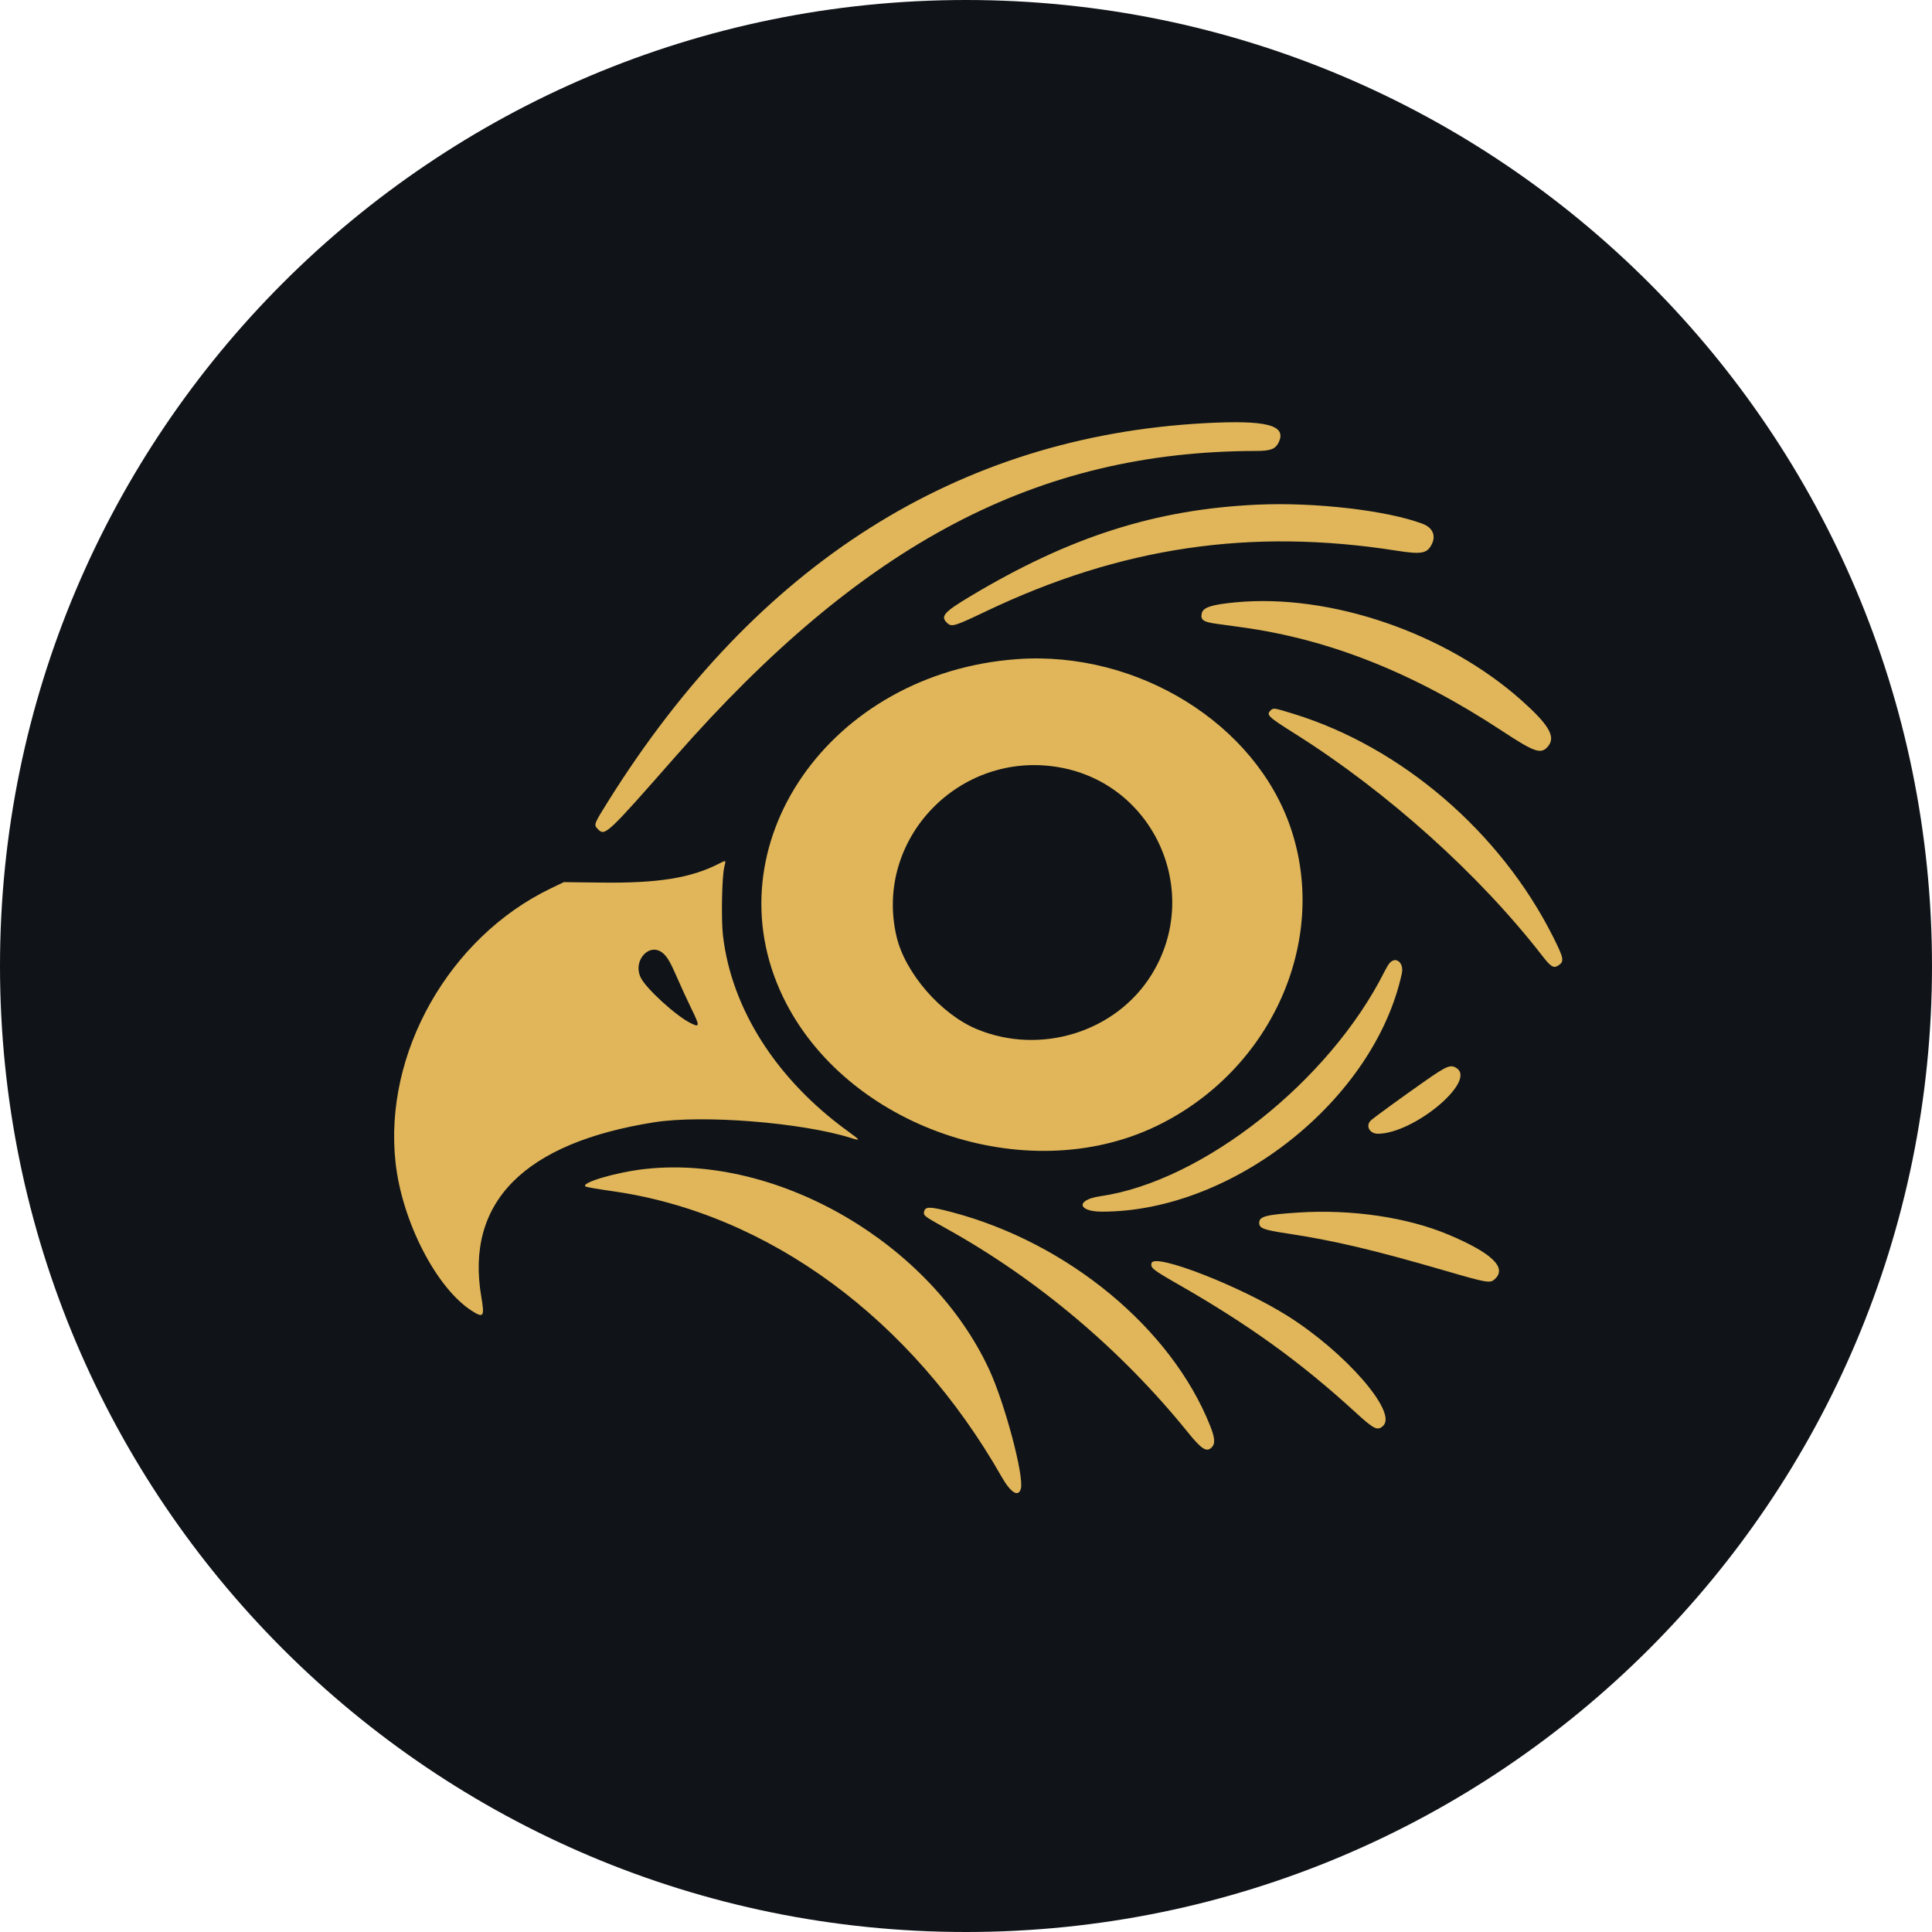
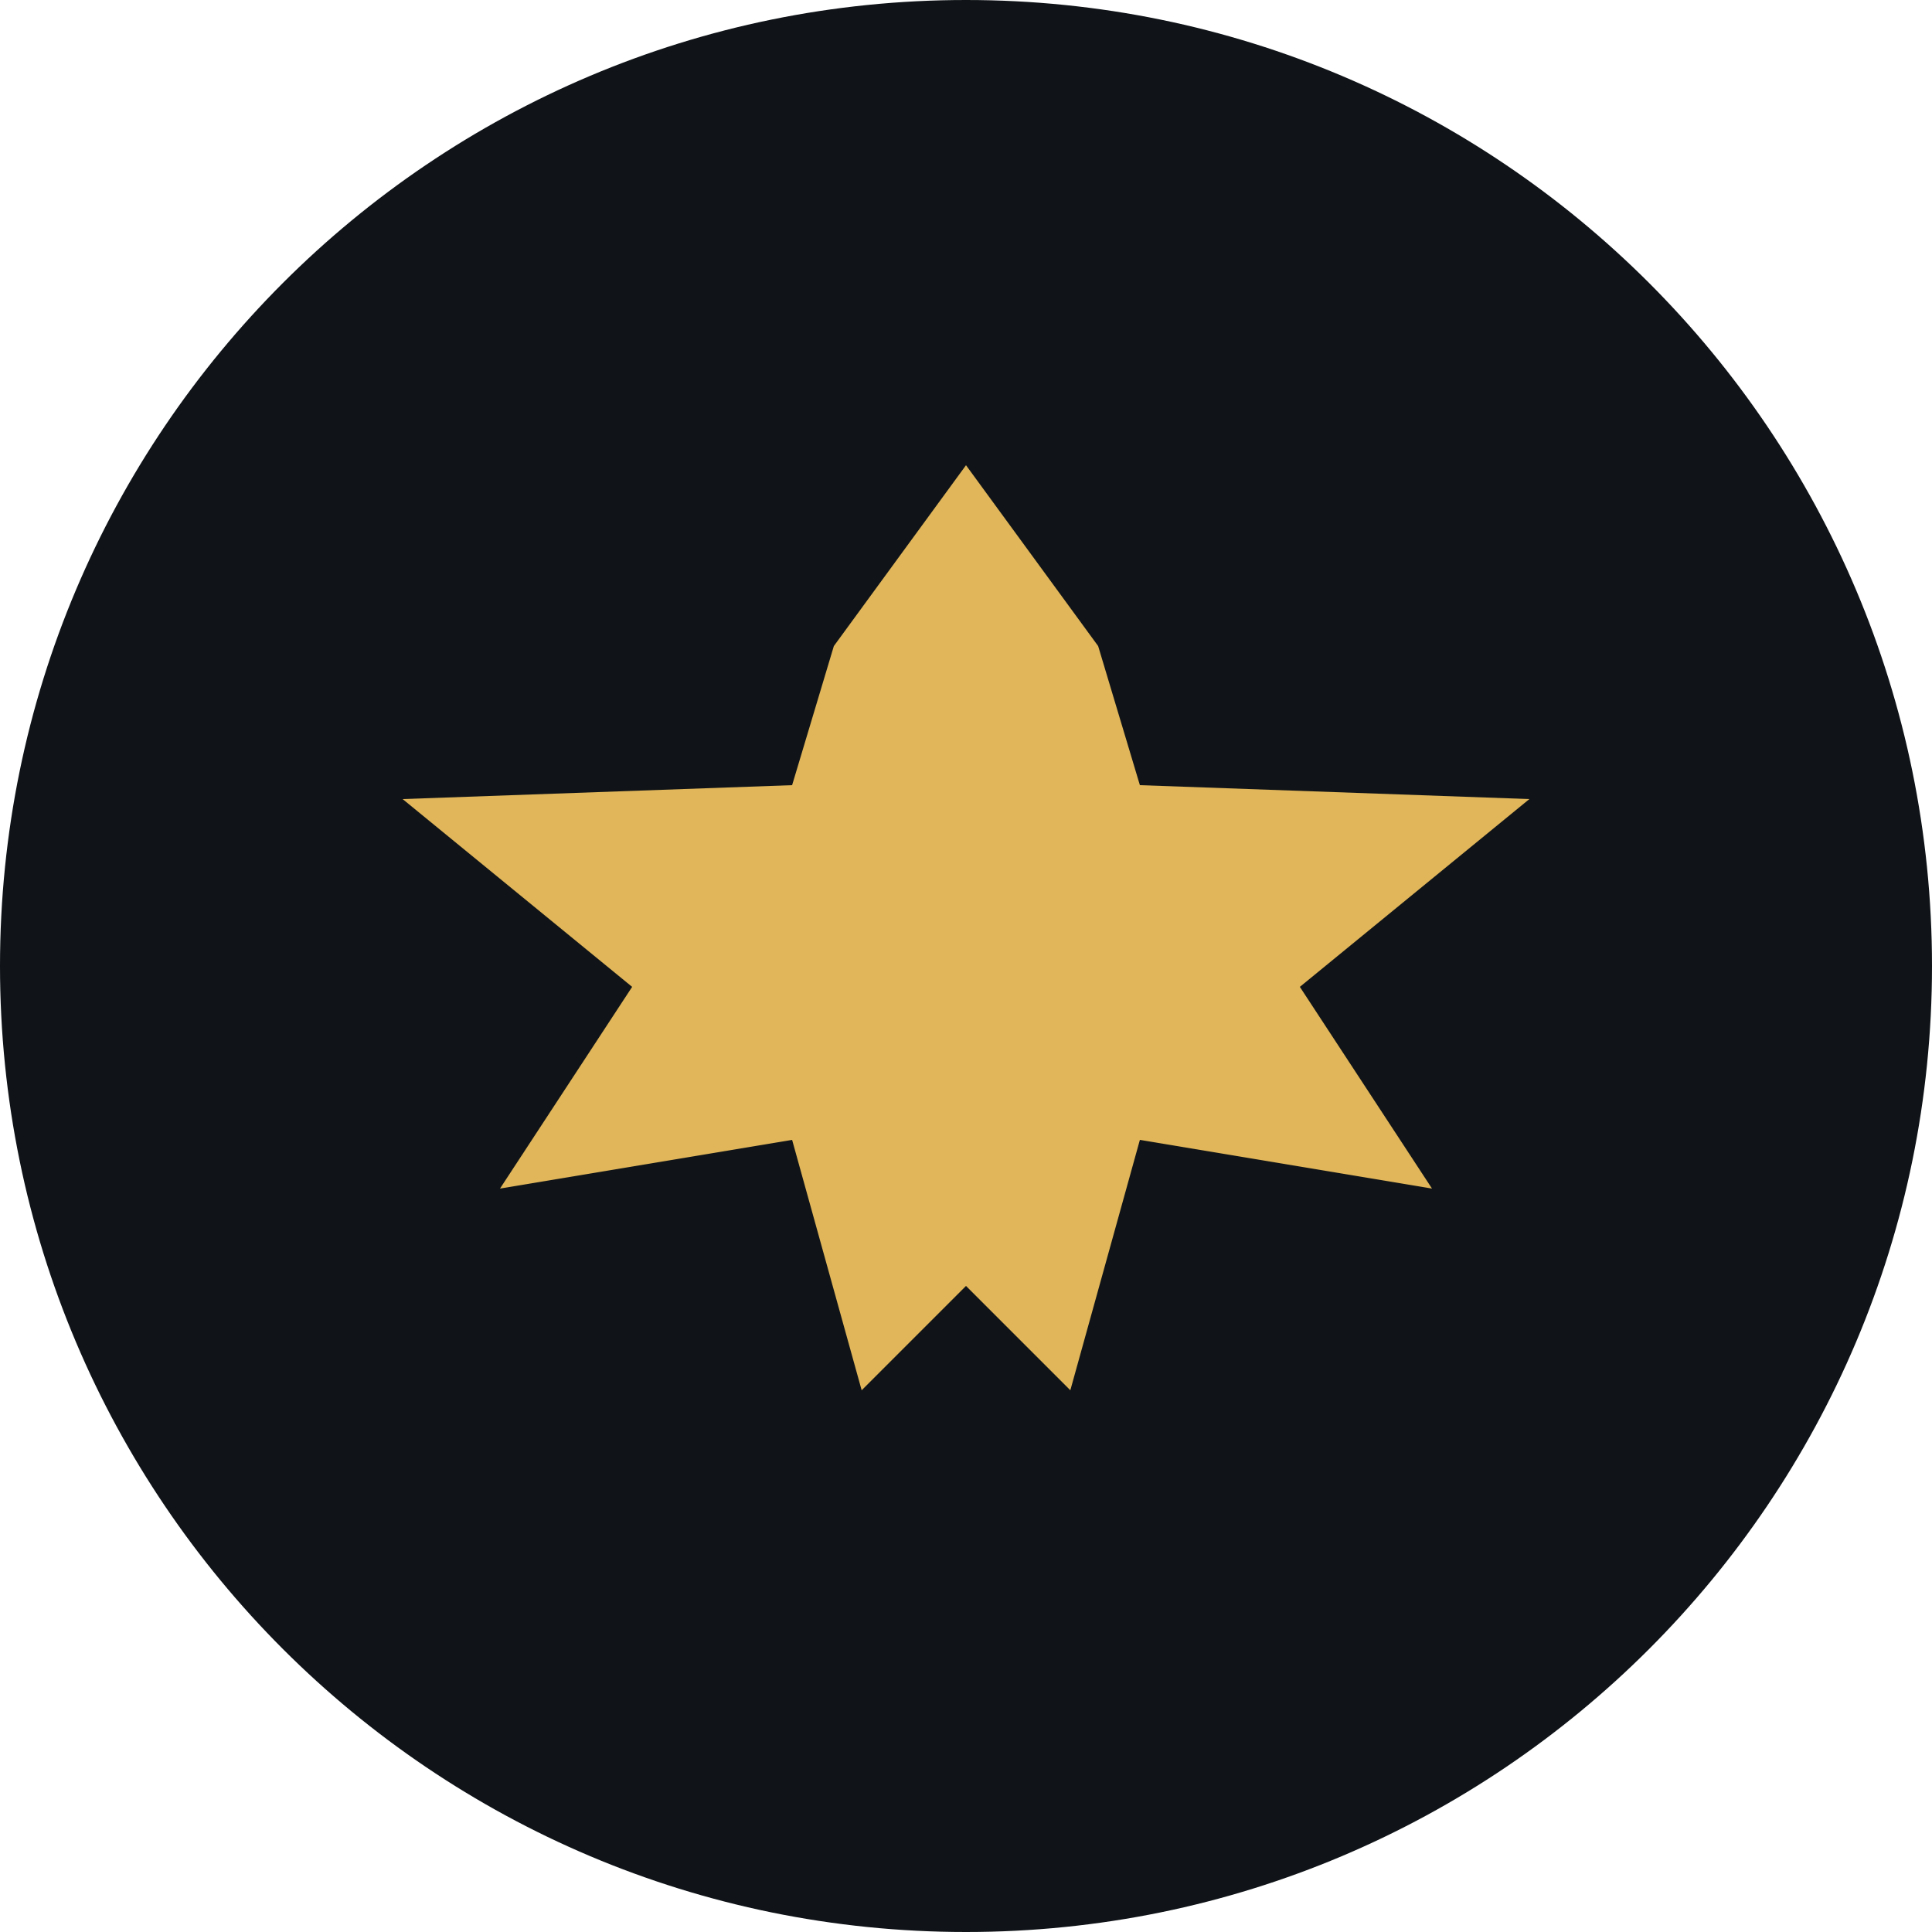
<svg xmlns="http://www.w3.org/2000/svg" id="svg" version="1.1" width="400" height="400" viewBox="0, 0, 400,400">
  <circle cx="200" cy="200" r="200" fill="#101418" />
-   <path id="path0" d="M270.508 39.456 C 197.513 43.441,138.160 81.051,94.253 151.142 C 89.828 158.208,89.824 158.219,91.193 159.588 C 93.241 161.636,93.841 161.072,114.032 138.086 C 169.580 74.847,221.047 47.763,285.859 47.662 C 289.978 47.655,291.443 47.130,292.376 45.325 C 295.105 40.048,289.112 38.440,270.508 39.456 M286.328 63.545 C 256.146 64.895,230.661 73.027,201.172 90.719 C 193.342 95.417,192.319 96.631,194.518 98.621 C 195.785 99.768,196.700 99.485,205.859 95.116 C 245.827 76.053,284.192 70.381,327.344 77.155 C 334.665 78.305,336.339 78.014,337.715 75.352 C 339.087 72.699,338.038 70.325,334.990 69.185 C 324.474 65.251,303.237 62.789,286.328 63.545 M279.688 92.443 C 272.636 93.114,270.114 93.938,269.729 95.693 C 269.308 97.610,270.167 98.237,273.930 98.760 C 275.700 99.006,279.170 99.485,281.641 99.825 C 307.597 103.397,332.530 113.336,358.611 130.506 C 368.367 136.928,370.188 137.514,372.249 134.894 C 374.430 132.121,372.343 128.595,364.258 121.396 C 341.877 101.466,307.720 89.772,279.688 92.443 M215.234 109.231 C 159.758 113.149,124.271 164.300,145.894 209.180 C 164.417 247.625,217.646 266.004,256.360 247.322 C 290.121 231.030,307.358 192.893,296.109 159.375 C 285.704 128.370,250.787 106.721,215.234 109.231 M290.067 124.442 C 288.762 125.747,289.317 126.269,297.471 131.407 C 324.597 148.500,351.814 172.949,370.379 196.899 C 373.007 200.289,373.787 200.763,375.208 199.832 C 377.015 198.649,376.852 197.766,373.653 191.395 C 358.072 160.365,328.857 135.271,296.830 125.406 C 291.028 123.619,290.907 123.602,290.067 124.442 M227.550 141.224 C 255.769 146.145,270.021 178.235,254.830 202.649 C 244.300 219.573,221.979 226.493,203.174 218.664 C 192.517 214.227,181.937 201.992,179.436 191.211 C 172.758 162.425,198.106 136.089,227.550 141.224 M126.836 169.782 C 118.599 173.982,108.923 175.532,92.188 175.330 L 81.055 175.195 77.221 177.038 C 47.152 191.490,27.723 225.779,31.276 258.121 C 33.192 275.560,43.379 295.339,53.885 302.021 C 57.325 304.208,57.645 303.725,56.640 297.850 C 51.858 269.878,69.288 252.291,107.813 246.216 C 122.102 243.963,151.220 246.268,165.801 250.806 C 168.956 251.788,168.901 251.656,164.953 248.790 C 143.922 233.520,130.631 212.655,128.112 190.952 C 127.563 186.222,127.809 173.515,128.504 170.749 C 129.041 168.609,129.085 168.635,126.836 169.782 M110.569 196.387 C 111.755 197.505,112.665 199.099,114.414 203.125 C 115.675 206.025,117.606 210.229,118.705 212.465 C 121.357 217.864,121.328 218.311,118.418 216.827 C 114.026 214.586,105.276 206.563,103.775 203.401 C 101.302 198.189,106.637 192.680,110.569 196.387 M325.301 199.121 C 324.971 199.497,324.304 200.596,323.820 201.563 C 307.558 234.017,270.002 263.726,239.711 268.099 C 232.463 269.145,232.893 272.656,240.268 272.656 C 279.083 272.656,320.814 239.485,328.909 202.197 C 329.585 199.080,327.157 197.010,325.301 199.121 M335.921 233.913 C 329.309 238.539,320.902 244.647,319.824 245.606 C 318.074 247.164,319.298 249.609,321.827 249.609 C 332.314 249.609,350.874 234.252,345.195 230.274 C 343.412 229.026,342.258 229.479,335.921 233.913 M105.273 260.016 C 96.677 260.938,85.646 264.191,87.537 265.247 C 87.839 265.415,91.419 266.027,95.494 266.605 C 141.467 273.133,183.967 304.350,210.562 351.124 C 213.242 355.839,215.557 357.235,216.233 354.545 C 217.186 350.747,211.461 329.280,206.841 319.325 C 189.561 282.094,144.546 255.808,105.273 260.016 M187.652 272.494 C 187.320 273.819,187.406 273.886,194.327 277.736 C 221.202 292.682,245.980 313.596,265.598 337.895 C 269.770 343.063,271.248 343.959,272.791 342.254 C 273.743 341.203,273.585 339.455,272.231 336.045 C 260.781 307.210,230.212 281.894,195.898 272.829 C 189.560 271.154,188.004 271.091,187.652 272.494 M298.242 272.925 C 288.663 273.554,286.719 274.068,286.719 275.977 C 286.719 277.567,287.978 278.045,294.922 279.095 C 308.823 281.197,320.400 283.924,341.602 290.087 C 354.348 293.793,355.031 293.907,356.459 292.565 C 360.038 289.203,355.552 284.901,342.856 279.522 C 330.622 274.338,314.052 271.888,298.242 272.925 M254.900 287.836 C 254.457 289.231,255.197 289.828,262.631 294.077 C 283.709 306.126,299.019 317.181,315.324 332.129 C 320.715 337.071,321.796 337.579,323.438 335.938 C 327.535 331.840,312.163 314.235,295.107 303.489 C 281.188 294.720,255.847 284.854,254.900 287.836 " stroke="none" fill="#e1b65a" fill-rule="evenodd" transform="translate(200 200) scale(0.7) translate(-200 -200)" />
+   <path id="path0" d="M200 56 L238 108 L250 148 L362 152 L296 206 L334 264 L250 250 L230 322 L200 292 L170 322 L150 250 L66 264 L104 206 L38 152 L150 148 L162 108 Z" stroke="none" fill="#e1b65a" fill-rule="evenodd" transform="translate(200 200) scale(0.72) translate(-200 -200)" />
</svg>
